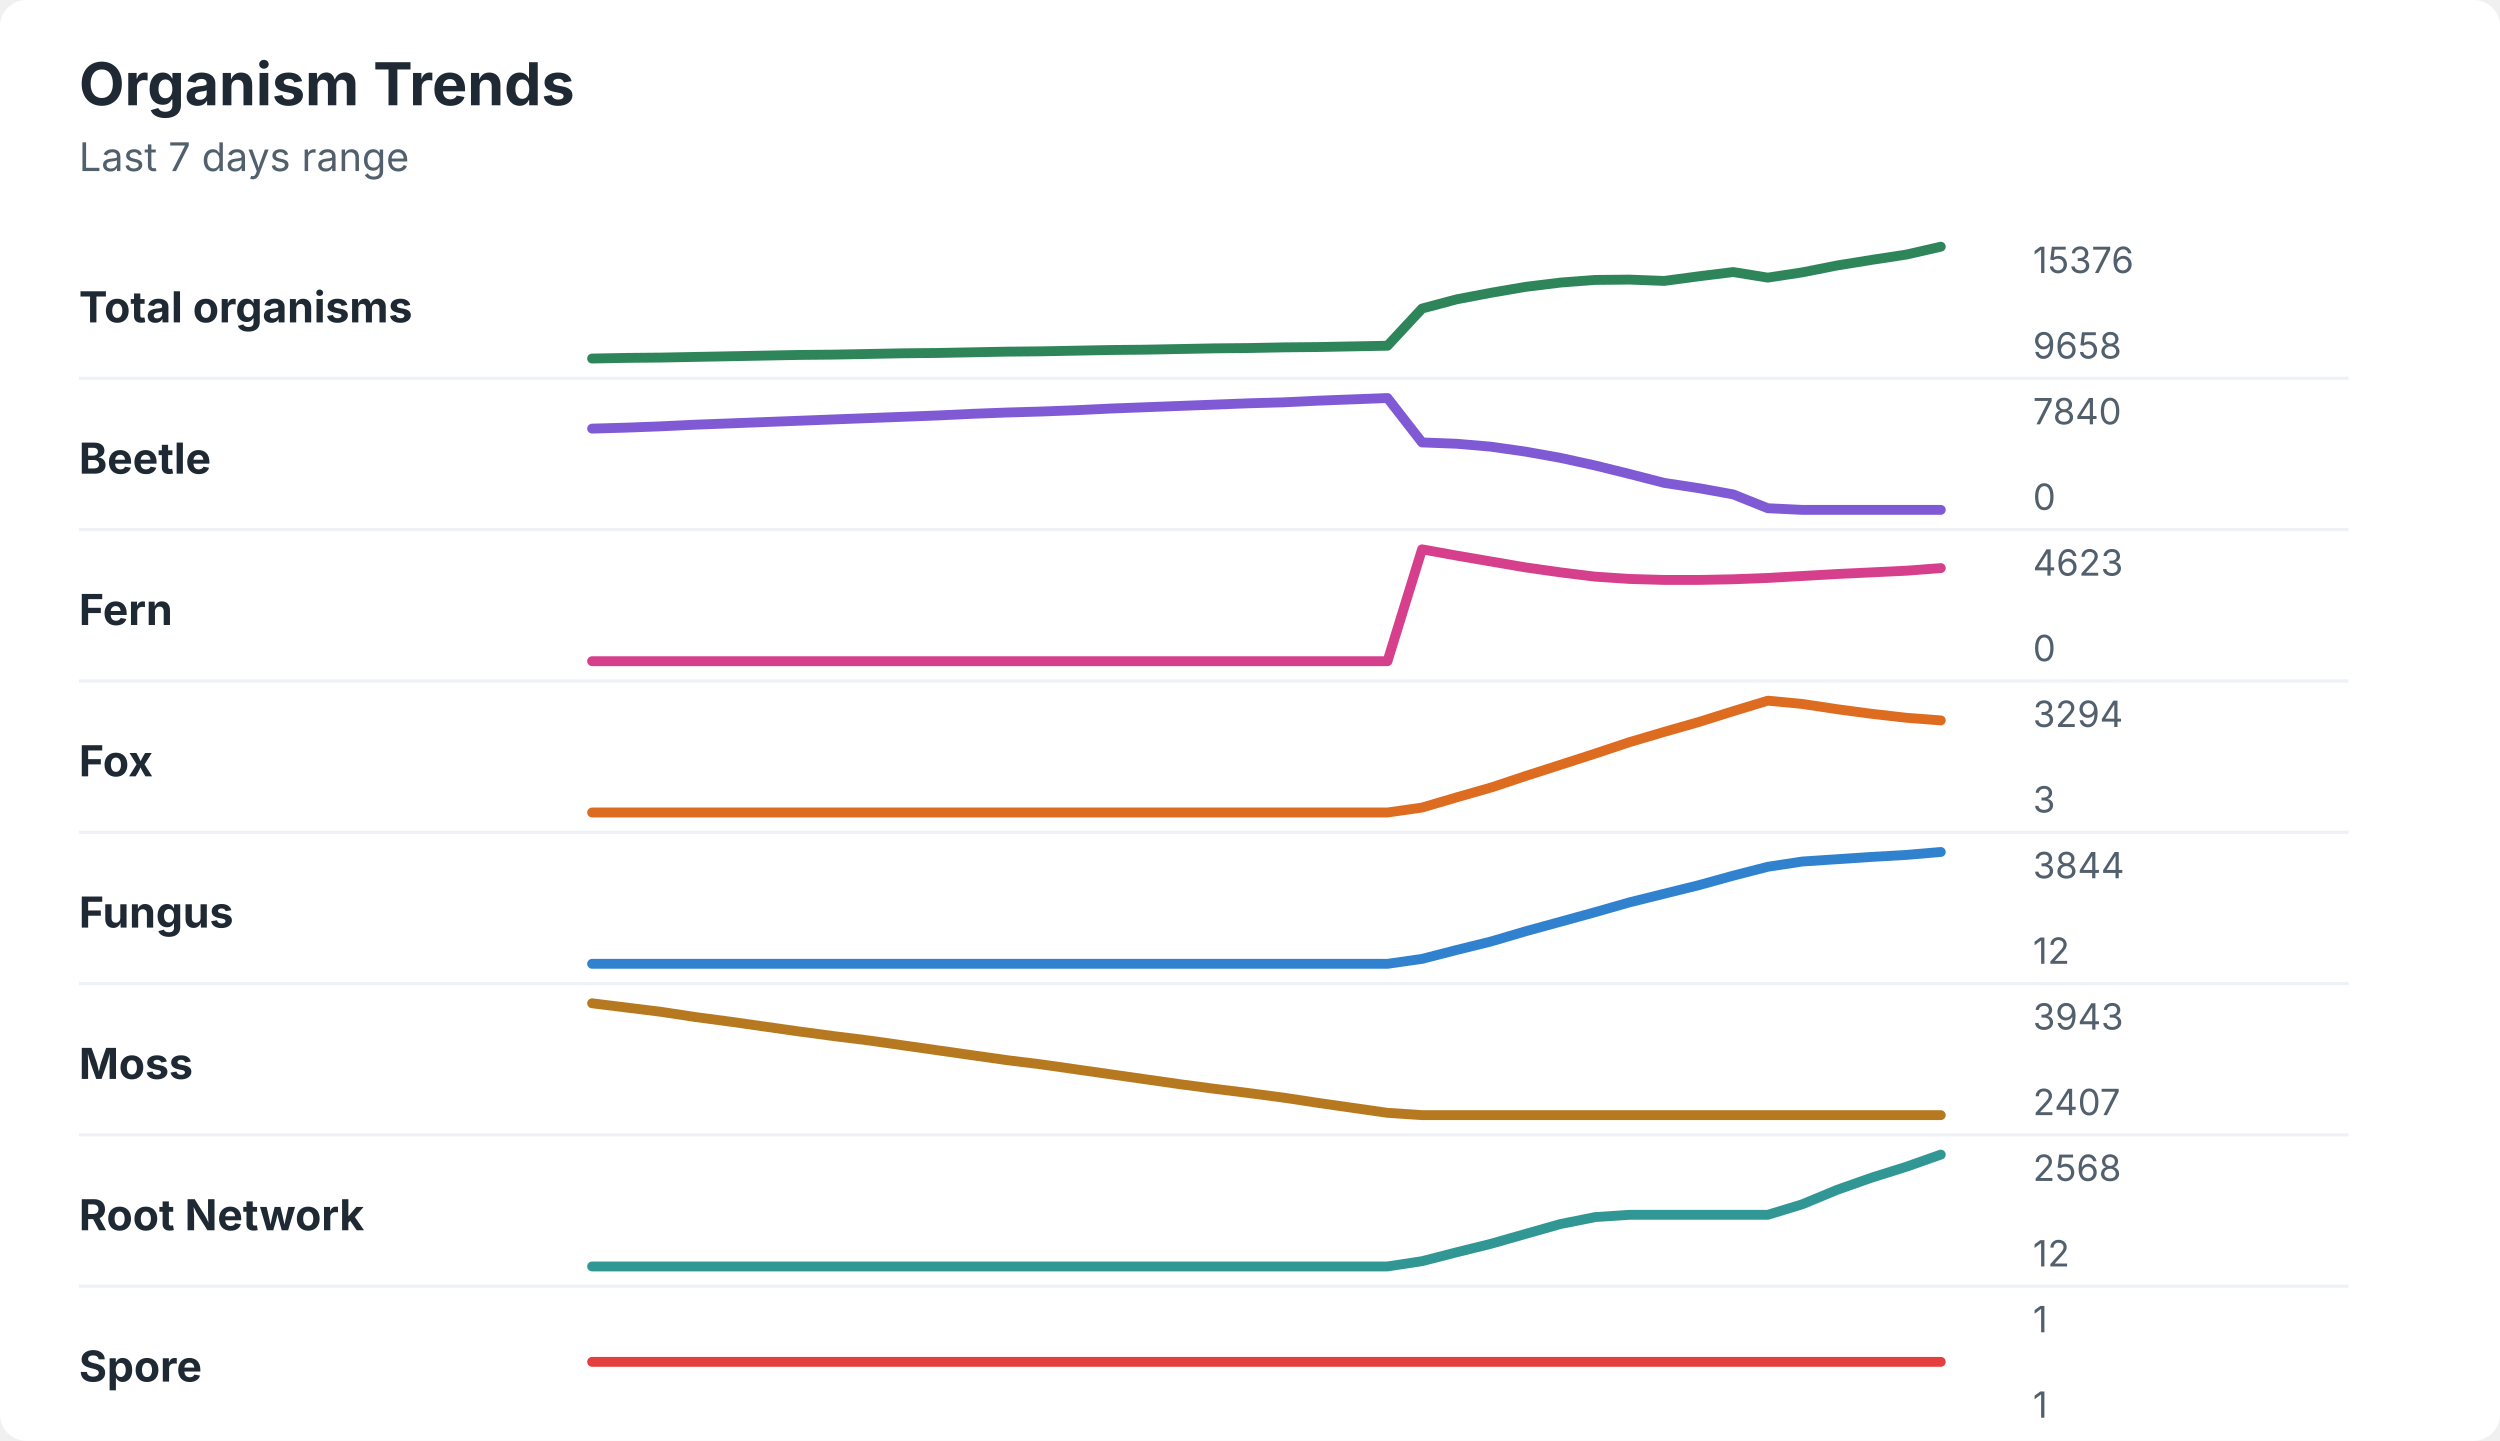
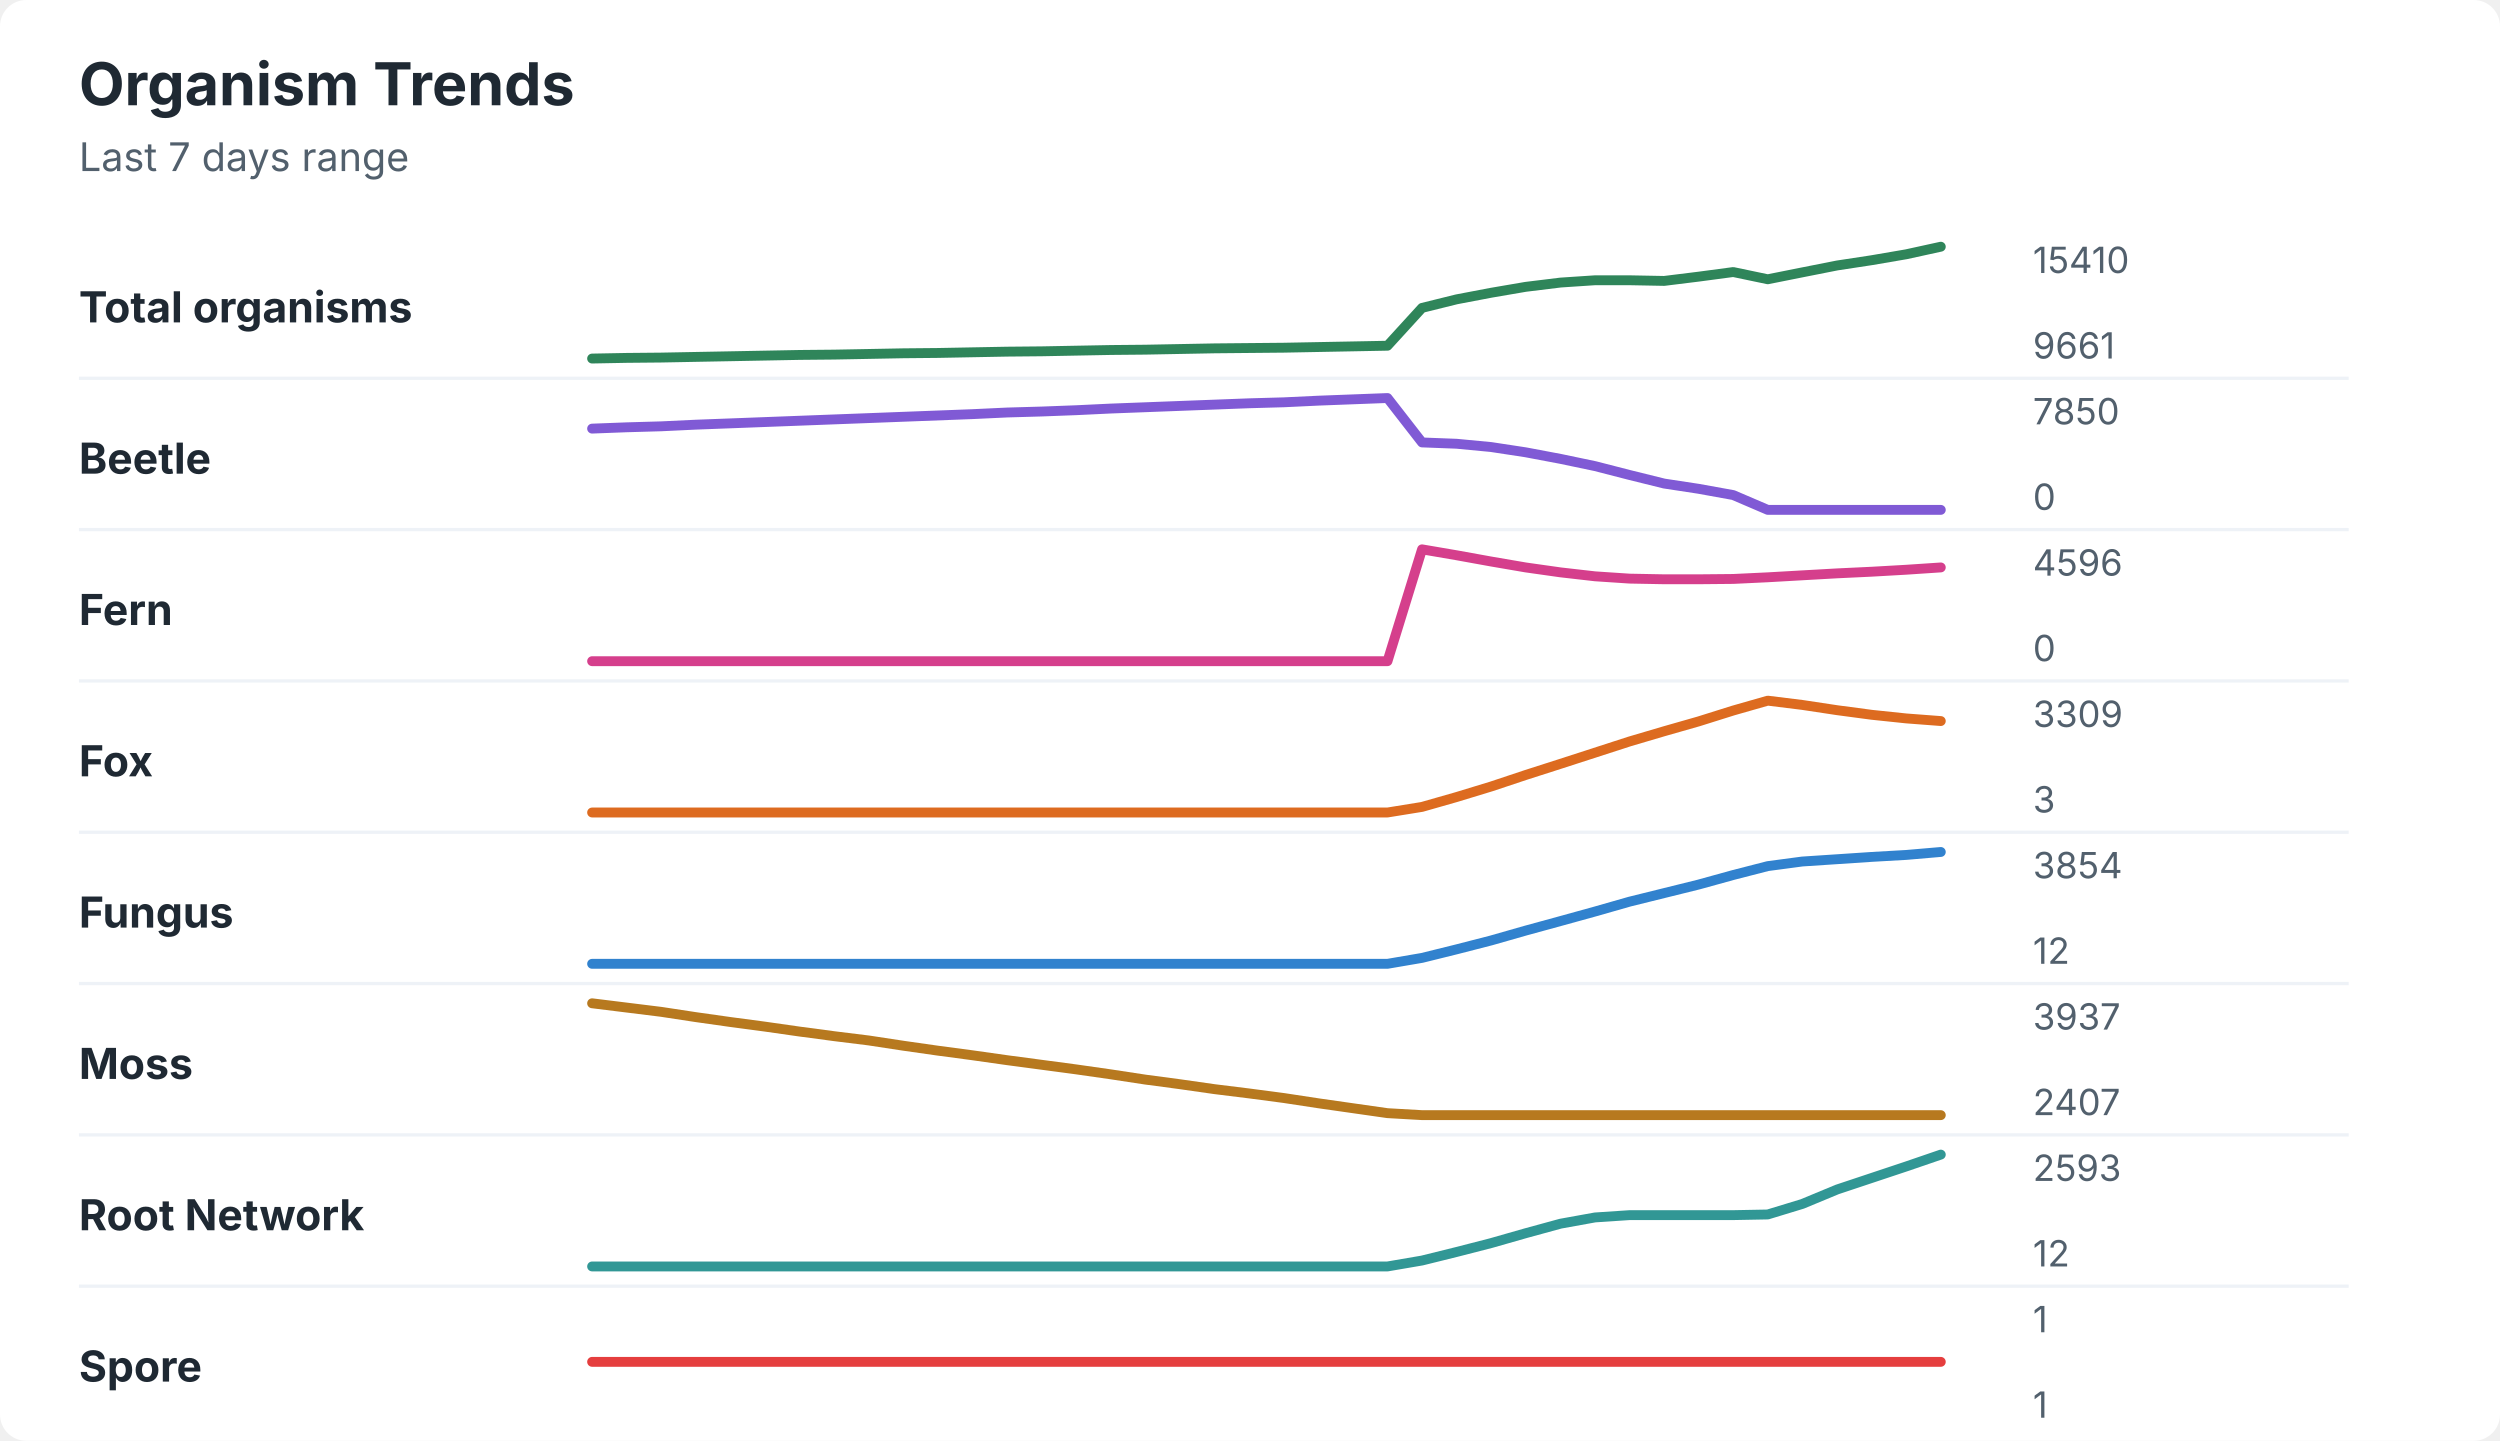
<svg xmlns="http://www.w3.org/2000/svg" width="760" height="438" viewBox="0 0 760 438" role="img" aria-labelledby="title desc">
  <rect width="760" height="438" rx="8" fill="#ffffff" />
  <style>
    text { font-family: -apple-system, BlinkMacSystemFont, "Segoe UI", sans-serif; }
    .title { font-size: 18px; font-weight: 700; fill: #1f2933; }
    .subtitle { font-size: 12px; fill: #52606d; }
    .label { font-size: 13px; font-weight: 650; fill: #1f2933; }
    .axis-value { font-size: 11px; fill: #52606d; }
    .separator { stroke: #eef2f7; stroke-width: 1; }
  </style>
  <text x="24" y="32" class="title">Organism Trends</text>
  <text x="24" y="52" class="subtitle">Last 7 days range</text>
  <text x="24" y="98" class="label">Total organisms</text>
-   <polyline points="180.0,109.0 190.5,108.8 201.0,108.7 211.5,108.5 222.1,108.3 232.6,108.1 243.1,107.9 253.6,107.8 264.1,107.6 274.6,107.4 285.1,107.3 295.6,107.1 306.2,106.9 316.7,106.8 327.2,106.6 337.7,106.4 348.2,106.3 358.7,106.1 369.2,105.9 379.7,105.8 390.3,105.6 400.8,105.5 411.3,105.3 421.8,105.1 432.3,93.8 442.8,91.0 453.3,89.0 463.8,87.2 474.4,85.9 484.9,85.1 495.4,85.0 505.9,85.4 516.4,84.0 526.9,82.7 537.4,84.4 547.9,82.8 558.5,80.7 569.0,79.0 579.5,77.4 590.0,75.0 " fill="none" stroke="#2f855a" stroke-width="3" stroke-linecap="round" stroke-linejoin="round" />
-   <text x="618" y="83" class="axis-value">15376</text>
-   <text x="618" y="109" class="axis-value">9658</text>
+   <polyline points="180.0,109.0 190.5,108.8 201.0,108.7 211.5,108.5 222.1,108.3 232.6,108.1 243.1,107.9 253.6,107.8 264.1,107.6 274.6,107.4 285.1,107.3 295.6,107.1 306.2,106.9 316.7,106.8 327.2,106.6 337.7,106.4 348.2,106.3 358.7,106.1 369.2,105.9 379.7,105.8 390.3,105.7 400.8,105.5 411.3,105.3 421.8,105.1 432.3,93.6 442.8,91.0 453.3,89.0 463.8,87.2 474.4,85.9 484.9,85.2 495.4,85.2 505.9,85.4 516.4,84.1 526.9,82.7 537.4,84.9 547.9,82.8 558.5,80.7 569.0,79.1 579.5,77.3 590.0,75.0 " fill="none" stroke="#2f855a" stroke-width="3" stroke-linecap="round" stroke-linejoin="round" />
+   <text x="618" y="83" class="axis-value">15410</text>
+   <text x="618" y="109" class="axis-value">9661</text>
  <line x1="24" y1="115.0" x2="714" y2="115.0" class="separator" />
  <text x="24" y="144" class="label">Beetle</text>
-   <polyline points="180.0,130.3 190.5,130.0 201.0,129.6 211.5,129.1 222.1,128.7 232.6,128.3 243.1,127.9 253.6,127.5 264.1,127.1 274.6,126.7 285.1,126.3 295.6,125.8 306.2,125.4 316.7,125.1 327.2,124.7 337.7,124.2 348.2,123.8 358.7,123.4 369.2,123.0 379.7,122.6 390.3,122.3 400.8,121.8 411.3,121.4 421.8,121.0 432.3,134.5 442.8,134.9 453.3,135.8 463.8,137.3 474.4,139.2 484.9,141.5 495.4,144.1 505.9,146.8 516.4,148.4 526.9,150.3 537.4,154.5 547.9,155.0 558.5,155.0 569.0,155.0 579.5,155.0 590.0,155.0 " fill="none" stroke="#805ad5" stroke-width="3" stroke-linecap="round" stroke-linejoin="round" />
-   <text x="618" y="129" class="axis-value">7840</text>
+   <polyline points="180.0,130.3 190.5,129.9 201.0,129.6 211.5,129.1 222.1,128.7 232.6,128.3 243.1,127.9 253.6,127.5 264.1,127.1 274.6,126.7 285.1,126.3 295.6,125.9 306.2,125.4 316.7,125.1 327.2,124.7 337.7,124.2 348.2,123.8 358.7,123.4 369.2,123.0 379.7,122.6 390.3,122.3 400.8,121.8 411.3,121.4 421.8,121.0 432.3,134.5 442.8,134.9 453.3,135.9 463.8,137.5 474.4,139.5 484.9,141.7 495.4,144.4 505.9,147.0 516.4,148.6 526.9,150.5 537.4,155.0 547.9,155.0 558.5,155.0 569.0,155.0 579.5,155.0 590.0,155.0 " fill="none" stroke="#805ad5" stroke-width="3" stroke-linecap="round" stroke-linejoin="round" />
+   <text x="618" y="129" class="axis-value">7850</text>
  <text x="618" y="155" class="axis-value">0</text>
  <line x1="24" y1="161.0" x2="714" y2="161.0" class="separator" />
  <text x="24" y="190" class="label">Fern</text>
-   <polyline points="180.0,201.0 190.5,201.0 201.0,201.0 211.5,201.0 222.1,201.0 232.6,201.0 243.1,201.0 253.6,201.0 264.1,201.0 274.6,201.0 285.1,201.0 295.6,201.0 306.2,201.0 316.7,201.0 327.2,201.0 337.7,201.0 348.2,201.0 358.7,201.0 369.2,201.0 379.7,201.0 390.3,201.0 400.8,201.0 411.3,201.0 421.8,201.0 432.3,167.0 442.8,168.9 453.3,170.7 463.8,172.5 474.4,174.0 484.9,175.3 495.4,176.0 505.9,176.3 516.4,176.3 526.9,176.1 537.4,175.7 547.9,175.1 558.5,174.5 569.0,174.0 579.5,173.5 590.0,172.7 " fill="none" stroke="#d53f8c" stroke-width="3" stroke-linecap="round" stroke-linejoin="round" />
-   <text x="618" y="175" class="axis-value">4623</text>
+   <polyline points="180.0,201.0 190.5,201.0 201.0,201.0 211.5,201.0 222.1,201.0 232.6,201.0 243.1,201.0 253.6,201.0 264.1,201.0 274.6,201.0 285.1,201.0 295.6,201.0 306.2,201.0 316.7,201.0 327.2,201.0 337.7,201.0 348.2,201.0 358.7,201.0 369.2,201.0 379.7,201.0 390.3,201.0 400.8,201.0 411.3,201.0 421.8,201.0 432.3,167.0 442.8,168.8 453.3,170.7 463.8,172.5 474.4,174.0 484.9,175.2 495.4,175.9 505.9,176.1 516.4,176.1 526.9,176.0 537.4,175.5 547.9,174.9 558.5,174.3 569.0,173.8 579.5,173.2 590.0,172.5 " fill="none" stroke="#d53f8c" stroke-width="3" stroke-linecap="round" stroke-linejoin="round" />
+   <text x="618" y="175" class="axis-value">4596</text>
  <text x="618" y="201" class="axis-value">0</text>
  <line x1="24" y1="207.0" x2="714" y2="207.0" class="separator" />
  <text x="24" y="236" class="label">Fox</text>
-   <polyline points="180.0,247.0 190.5,247.0 201.0,247.0 211.5,247.0 222.1,247.0 232.6,247.0 243.1,247.0 253.6,247.0 264.1,247.0 274.6,247.0 285.1,247.0 295.6,247.0 306.2,247.0 316.7,247.0 327.2,247.0 337.7,247.0 348.2,247.0 358.7,247.0 369.2,247.0 379.7,247.0 390.3,247.0 400.8,247.0 411.3,247.0 421.8,247.0 432.3,245.5 442.8,242.4 453.3,239.4 463.8,235.9 474.4,232.5 484.9,229.1 495.4,225.6 505.9,222.5 516.4,219.5 526.9,216.2 537.4,213.0 547.9,214.0 558.5,215.6 569.0,217.0 579.5,218.2 590.0,219.0 " fill="none" stroke="#dd6b20" stroke-width="3" stroke-linecap="round" stroke-linejoin="round" />
-   <text x="618" y="221" class="axis-value">3294</text>
+   <polyline points="180.0,247.0 190.5,247.0 201.0,247.0 211.5,247.0 222.1,247.0 232.6,247.0 243.1,247.0 253.6,247.0 264.1,247.0 274.6,247.0 285.1,247.0 295.6,247.0 306.2,247.0 316.7,247.0 327.2,247.0 337.7,247.0 348.2,247.0 358.7,247.0 369.2,247.0 379.7,247.0 390.3,247.0 400.8,247.0 411.3,247.0 421.8,247.0 432.3,245.3 442.8,242.3 453.3,239.1 463.8,235.6 474.4,232.2 484.9,228.8 495.4,225.4 505.9,222.3 516.4,219.3 526.9,216.0 537.4,213.0 547.9,214.3 558.5,215.9 569.0,217.3 579.5,218.4 590.0,219.2 " fill="none" stroke="#dd6b20" stroke-width="3" stroke-linecap="round" stroke-linejoin="round" />
+   <text x="618" y="221" class="axis-value">3309</text>
  <text x="618" y="247" class="axis-value">3</text>
  <line x1="24" y1="253.0" x2="714" y2="253.0" class="separator" />
  <text x="24" y="282" class="label">Fungus</text>
-   <polyline points="180.0,293.0 190.5,293.0 201.0,293.0 211.5,293.0 222.1,293.0 232.6,293.0 243.1,293.0 253.6,293.0 264.1,293.0 274.6,293.0 285.1,293.0 295.6,293.0 306.2,293.0 316.7,293.0 327.2,293.0 337.7,293.0 348.2,293.0 358.7,293.0 369.2,293.0 379.7,293.0 390.3,293.0 400.8,293.0 411.3,293.0 421.8,293.0 432.3,291.5 442.8,288.8 453.3,286.2 463.8,283.1 474.4,280.2 484.9,277.3 495.4,274.3 505.9,271.7 516.4,269.1 526.9,266.2 537.4,263.5 547.9,261.9 558.5,261.2 569.0,260.5 579.5,259.9 590.0,259.0 " fill="none" stroke="#3182ce" stroke-width="3" stroke-linecap="round" stroke-linejoin="round" />
-   <text x="618" y="267" class="axis-value">3844</text>
+   <polyline points="180.0,293.0 190.5,293.0 201.0,293.0 211.5,293.0 222.1,293.0 232.6,293.0 243.1,293.0 253.6,293.0 264.1,293.0 274.6,293.0 285.1,293.0 295.6,293.0 306.2,293.0 316.7,293.0 327.2,293.0 337.7,293.0 348.2,293.0 358.7,293.0 369.2,293.0 379.7,293.0 390.3,293.0 400.8,293.0 411.3,293.0 421.8,293.0 432.3,291.2 442.8,288.6 453.3,285.9 463.8,282.9 474.4,280.0 484.9,277.1 495.4,274.1 505.9,271.5 516.4,268.9 526.9,266.0 537.4,263.3 547.9,261.9 558.5,261.2 569.0,260.5 579.5,259.9 590.0,259.0 " fill="none" stroke="#3182ce" stroke-width="3" stroke-linecap="round" stroke-linejoin="round" />
+   <text x="618" y="267" class="axis-value">3854</text>
  <text x="618" y="293" class="axis-value">12</text>
  <line x1="24" y1="299.0" x2="714" y2="299.0" class="separator" />
  <text x="24" y="328" class="label">Moss</text>
-   <polyline points="180.0,305.0 190.5,306.3 201.0,307.6 211.5,309.2 222.1,310.6 232.6,312.1 243.1,313.6 253.6,315.0 264.1,316.3 274.6,317.8 285.1,319.3 295.6,320.8 306.2,322.3 316.7,323.6 327.2,325.1 337.7,326.6 348.2,328.1 358.7,329.6 369.2,331.0 379.7,332.3 390.3,333.7 400.8,335.3 411.3,336.8 421.8,338.3 432.3,339.0 442.8,339.0 453.3,339.0 463.8,339.0 474.4,339.0 484.9,339.0 495.4,339.0 505.9,339.0 516.4,339.0 526.9,339.0 537.4,339.0 547.9,339.0 558.5,339.0 569.0,339.0 579.5,339.0 590.0,339.0 " fill="none" stroke="#b7791f" stroke-width="3" stroke-linecap="round" stroke-linejoin="round" />
-   <text x="618" y="313" class="axis-value">3943</text>
+   <polyline points="180.0,305.0 190.5,306.3 201.0,307.6 211.5,309.2 222.1,310.7 232.6,312.1 243.1,313.6 253.6,315.0 264.1,316.3 274.6,317.9 285.1,319.4 295.6,320.8 306.2,322.3 316.7,323.7 327.2,325.1 337.7,326.6 348.2,328.2 358.7,329.6 369.2,331.1 379.7,332.4 390.3,333.8 400.8,335.4 411.3,336.9 421.8,338.4 432.3,339.0 442.8,339.0 453.3,339.0 463.8,339.0 474.4,339.0 484.9,339.0 495.4,339.0 505.9,339.0 516.4,339.0 526.9,339.0 537.4,339.0 547.9,339.0 558.5,339.0 569.0,339.0 579.5,339.0 590.0,339.0 " fill="none" stroke="#b7791f" stroke-width="3" stroke-linecap="round" stroke-linejoin="round" />
+   <text x="618" y="313" class="axis-value">3937</text>
  <text x="618" y="339" class="axis-value">2407</text>
  <line x1="24" y1="345.0" x2="714" y2="345.0" class="separator" />
  <text x="24" y="374" class="label">Root Network</text>
-   <polyline points="180.0,385.0 190.5,385.0 201.0,385.0 211.5,385.0 222.1,385.0 232.6,385.0 243.1,385.0 253.6,385.0 264.1,385.0 274.6,385.0 285.1,385.0 295.6,385.0 306.2,385.0 316.7,385.0 327.2,385.0 337.7,385.0 348.2,385.0 358.7,385.0 369.2,385.0 379.7,385.0 390.3,385.0 400.8,385.0 411.3,385.0 421.8,385.0 432.3,383.4 442.8,380.7 453.3,378.1 463.8,375.1 474.4,372.1 484.9,370.0 495.4,369.3 505.9,369.3 516.4,369.3 526.9,369.3 537.4,369.3 547.9,366.1 558.5,361.7 569.0,358.0 579.5,354.7 590.0,351.0 " fill="none" stroke="#319795" stroke-width="3" stroke-linecap="round" stroke-linejoin="round" />
-   <text x="618" y="359" class="axis-value">2568</text>
+   <polyline points="180.0,385.0 190.5,385.0 201.0,385.0 211.5,385.0 222.1,385.0 232.6,385.0 243.1,385.0 253.6,385.0 264.1,385.0 274.6,385.0 285.1,385.0 295.6,385.0 306.2,385.0 316.7,385.0 327.2,385.0 337.7,385.0 348.2,385.0 358.7,385.0 369.2,385.0 379.7,385.0 390.3,385.0 400.8,385.0 411.3,385.0 421.8,385.0 432.3,383.2 442.8,380.6 453.3,377.9 463.8,374.9 474.4,372.0 484.9,370.1 495.4,369.4 505.9,369.4 516.4,369.4 526.9,369.4 537.4,369.2 547.9,366.0 558.5,361.6 569.0,358.1 579.5,354.6 590.0,351.0 " fill="none" stroke="#319795" stroke-width="3" stroke-linecap="round" stroke-linejoin="round" />
+   <text x="618" y="359" class="axis-value">2593</text>
  <text x="618" y="385" class="axis-value">12</text>
  <line x1="24" y1="391.0" x2="714" y2="391.0" class="separator" />
  <text x="24" y="420" class="label">Spore</text>
  <polyline points="180.0,414.0 190.5,414.0 201.0,414.0 211.5,414.0 222.1,414.0 232.6,414.0 243.1,414.0 253.6,414.0 264.1,414.0 274.6,414.0 285.1,414.0 295.6,414.0 306.2,414.0 316.7,414.0 327.2,414.0 337.7,414.0 348.2,414.0 358.7,414.0 369.2,414.0 379.7,414.0 390.3,414.0 400.8,414.0 411.3,414.0 421.8,414.0 432.3,414.0 442.8,414.0 453.3,414.0 463.8,414.0 474.4,414.0 484.9,414.0 495.4,414.0 505.9,414.0 516.4,414.0 526.9,414.0 537.4,414.0 547.9,414.0 558.5,414.0 569.0,414.0 579.5,414.0 590.0,414.0 " fill="none" stroke="#e53e3e" stroke-width="3" stroke-linecap="round" stroke-linejoin="round" />
  <text x="618" y="405" class="axis-value">1</text>
  <text x="618" y="431" class="axis-value">1</text>
</svg>
